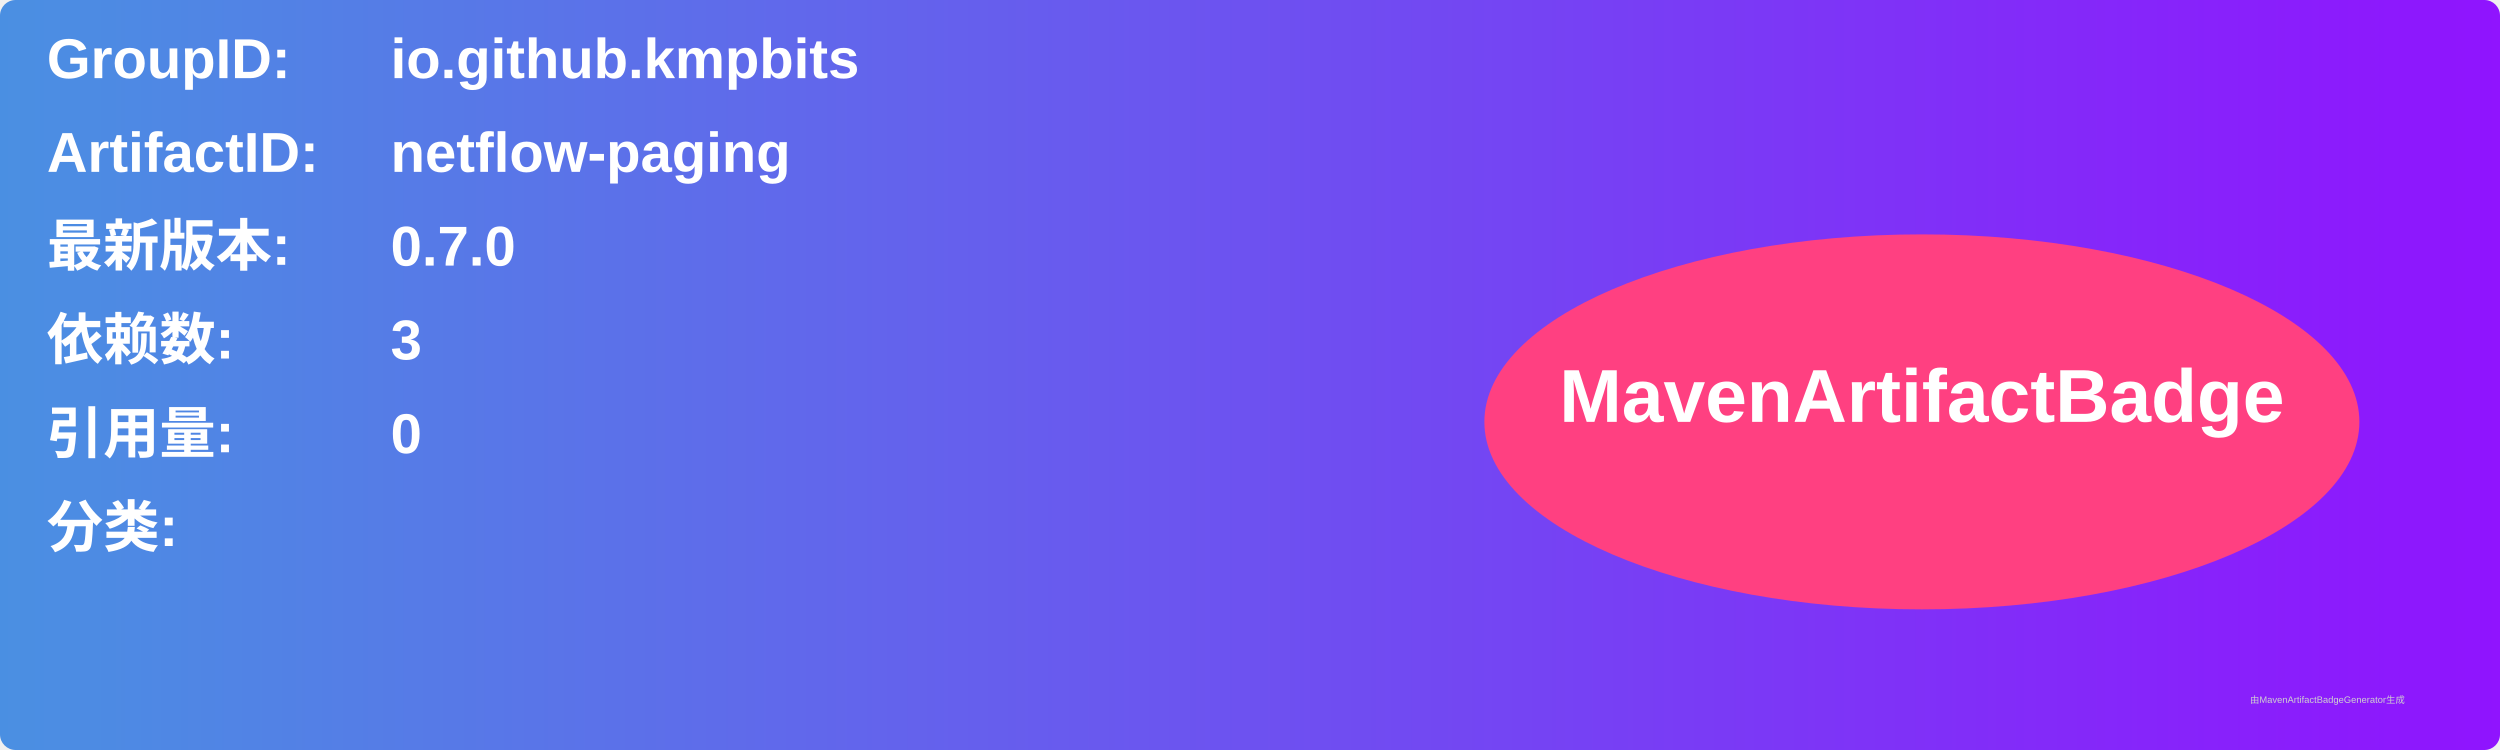
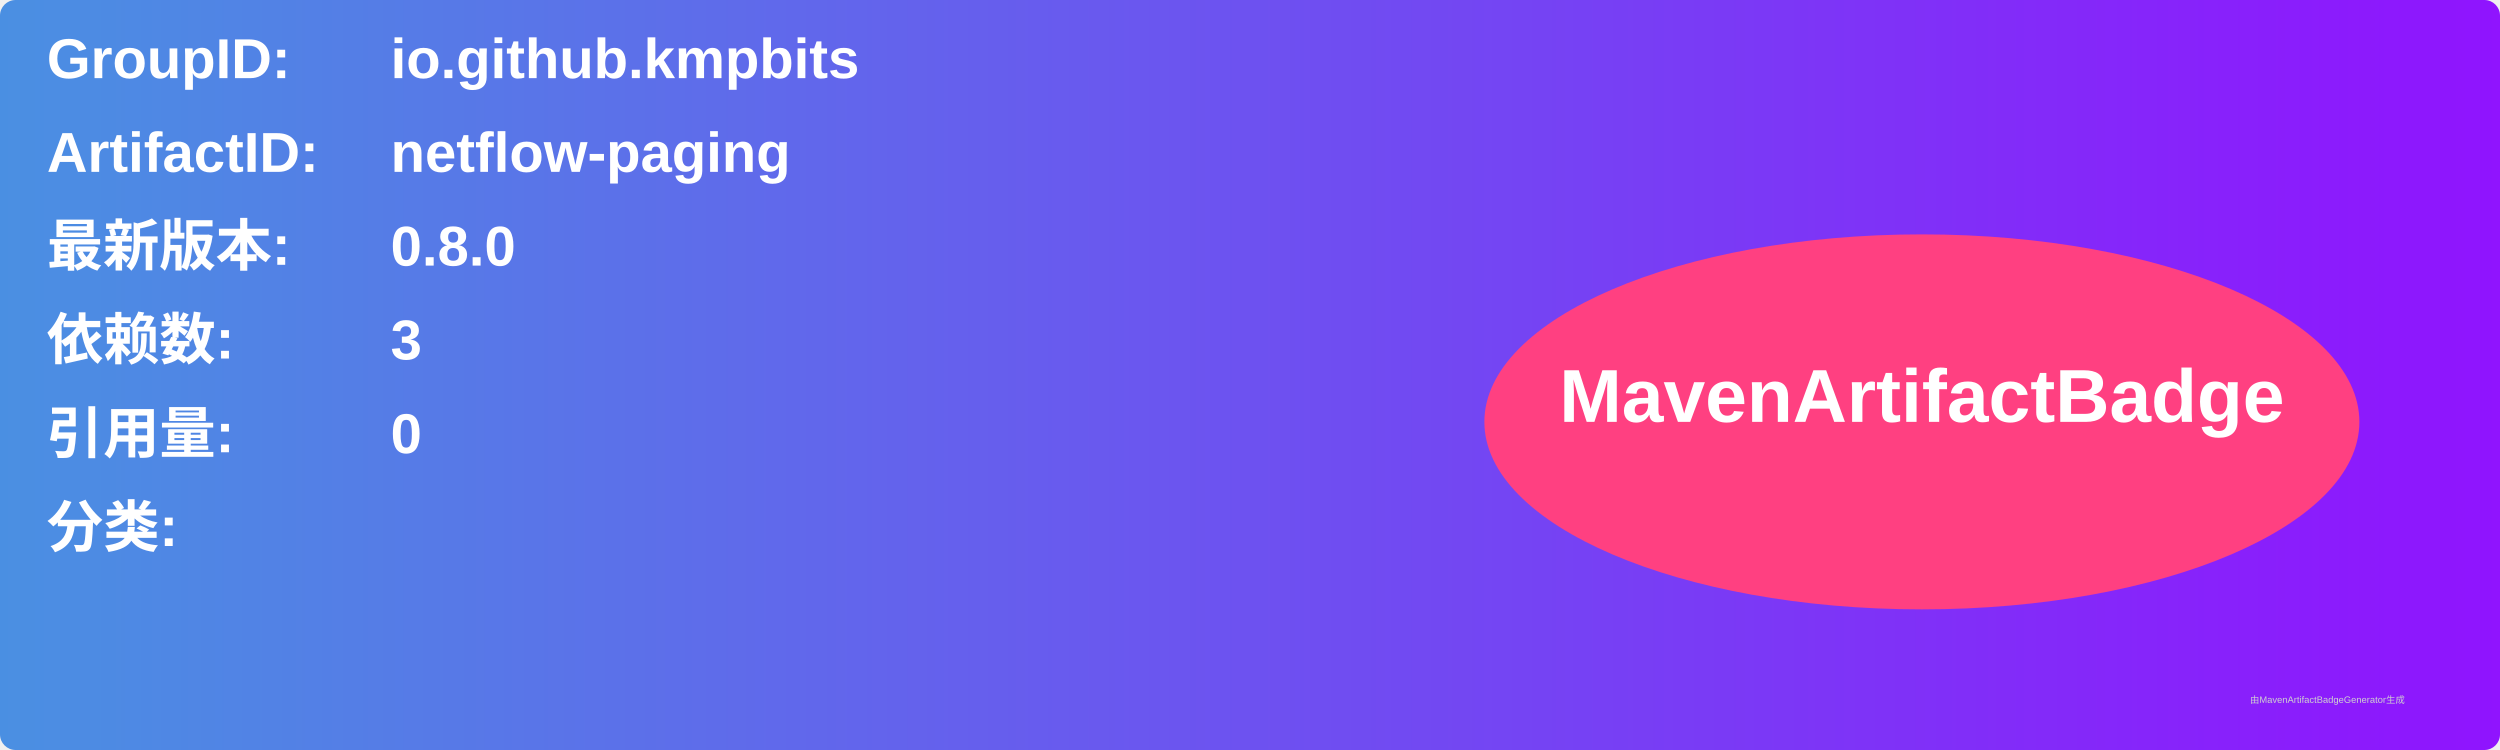
<svg xmlns="http://www.w3.org/2000/svg" width="800" height="240" viewBox="0 0 800 240">
  <linearGradient id="grad" x1="0%" y1="0%" x2="100%" y2="0%">
    <stop offset="0%" stop-color="#4a90e2" />
    <stop offset="100%" stop-color="#9013fe" />
  </linearGradient>
  <rect width="100%" height="100%" rx="5" ry="5" fill="url(#grad)" />
  <g transform="translate(15, 15)">
    <text x="0" y="10" font-family="Arial" font-size="18" fill="white" font-weight="bold" width="260">GroupID:</text>
    <text x="110" y="10" font-family="Arial" font-size="18" fill="white" font-weight="bold" width="460">io.github.kmpbits</text>
    <text x="0" y="40" font-family="Arial" font-size="18" fill="white" font-weight="bold" width="260">ArtifactID:</text>
    <text x="110" y="40" font-family="Arial" font-size="18" fill="white" font-weight="bold" width="460">netflow-paging</text>
    <text x="0" y="70" font-family="Arial" font-size="18" fill="white" font-weight="bold">最新版本:</text>
    <text x="110" y="70" font-family="Arial" font-size="18" fill="white" font-weight="bold">
-       <tspan font-weight="bold">0.7.0</tspan>
+       <tspan font-weight="bold">0.8.0</tspan>
    </text>
    <text x="0" y="100" font-family="Arial" font-size="18" fill="white" font-weight="bold">依赖数: </text>
    <text x="110" y="100" font-family="Arial" font-size="18" fill="white">
      <tspan font-weight="bold">3</tspan>
    </text>
    <text x="0" y="130" font-family="Arial" font-size="18" fill="white" font-weight="bold">引用量: </text>
    <text x="110" y="130" font-family="Arial" font-size="18" fill="white">
      <tspan font-weight="bold">0</tspan>
    </text>
    <text x="0" y="160" font-family="Arial" font-size="18" fill="white" font-weight="bold">分类:</text>
    <text x="10" y="190" font-family="Arial" font-size="10" fill="white">
      <tspan font-weight="bold" />
    </text>
    <ellipse cx="600" cy="120" rx="140" ry="60" fill="#ff4081" />
    <text x="600" y="120" text-anchor="middle" font-family="Arial" font-size="24" fill="white" font-weight="bold">MavenArtifactBadge</text>
  </g>
  <text x="720" y="225" font-family="Arial" font-size="3" fill="#d0d0d0">由MavenArtifactBadgeGenerator生成</text>
</svg>
